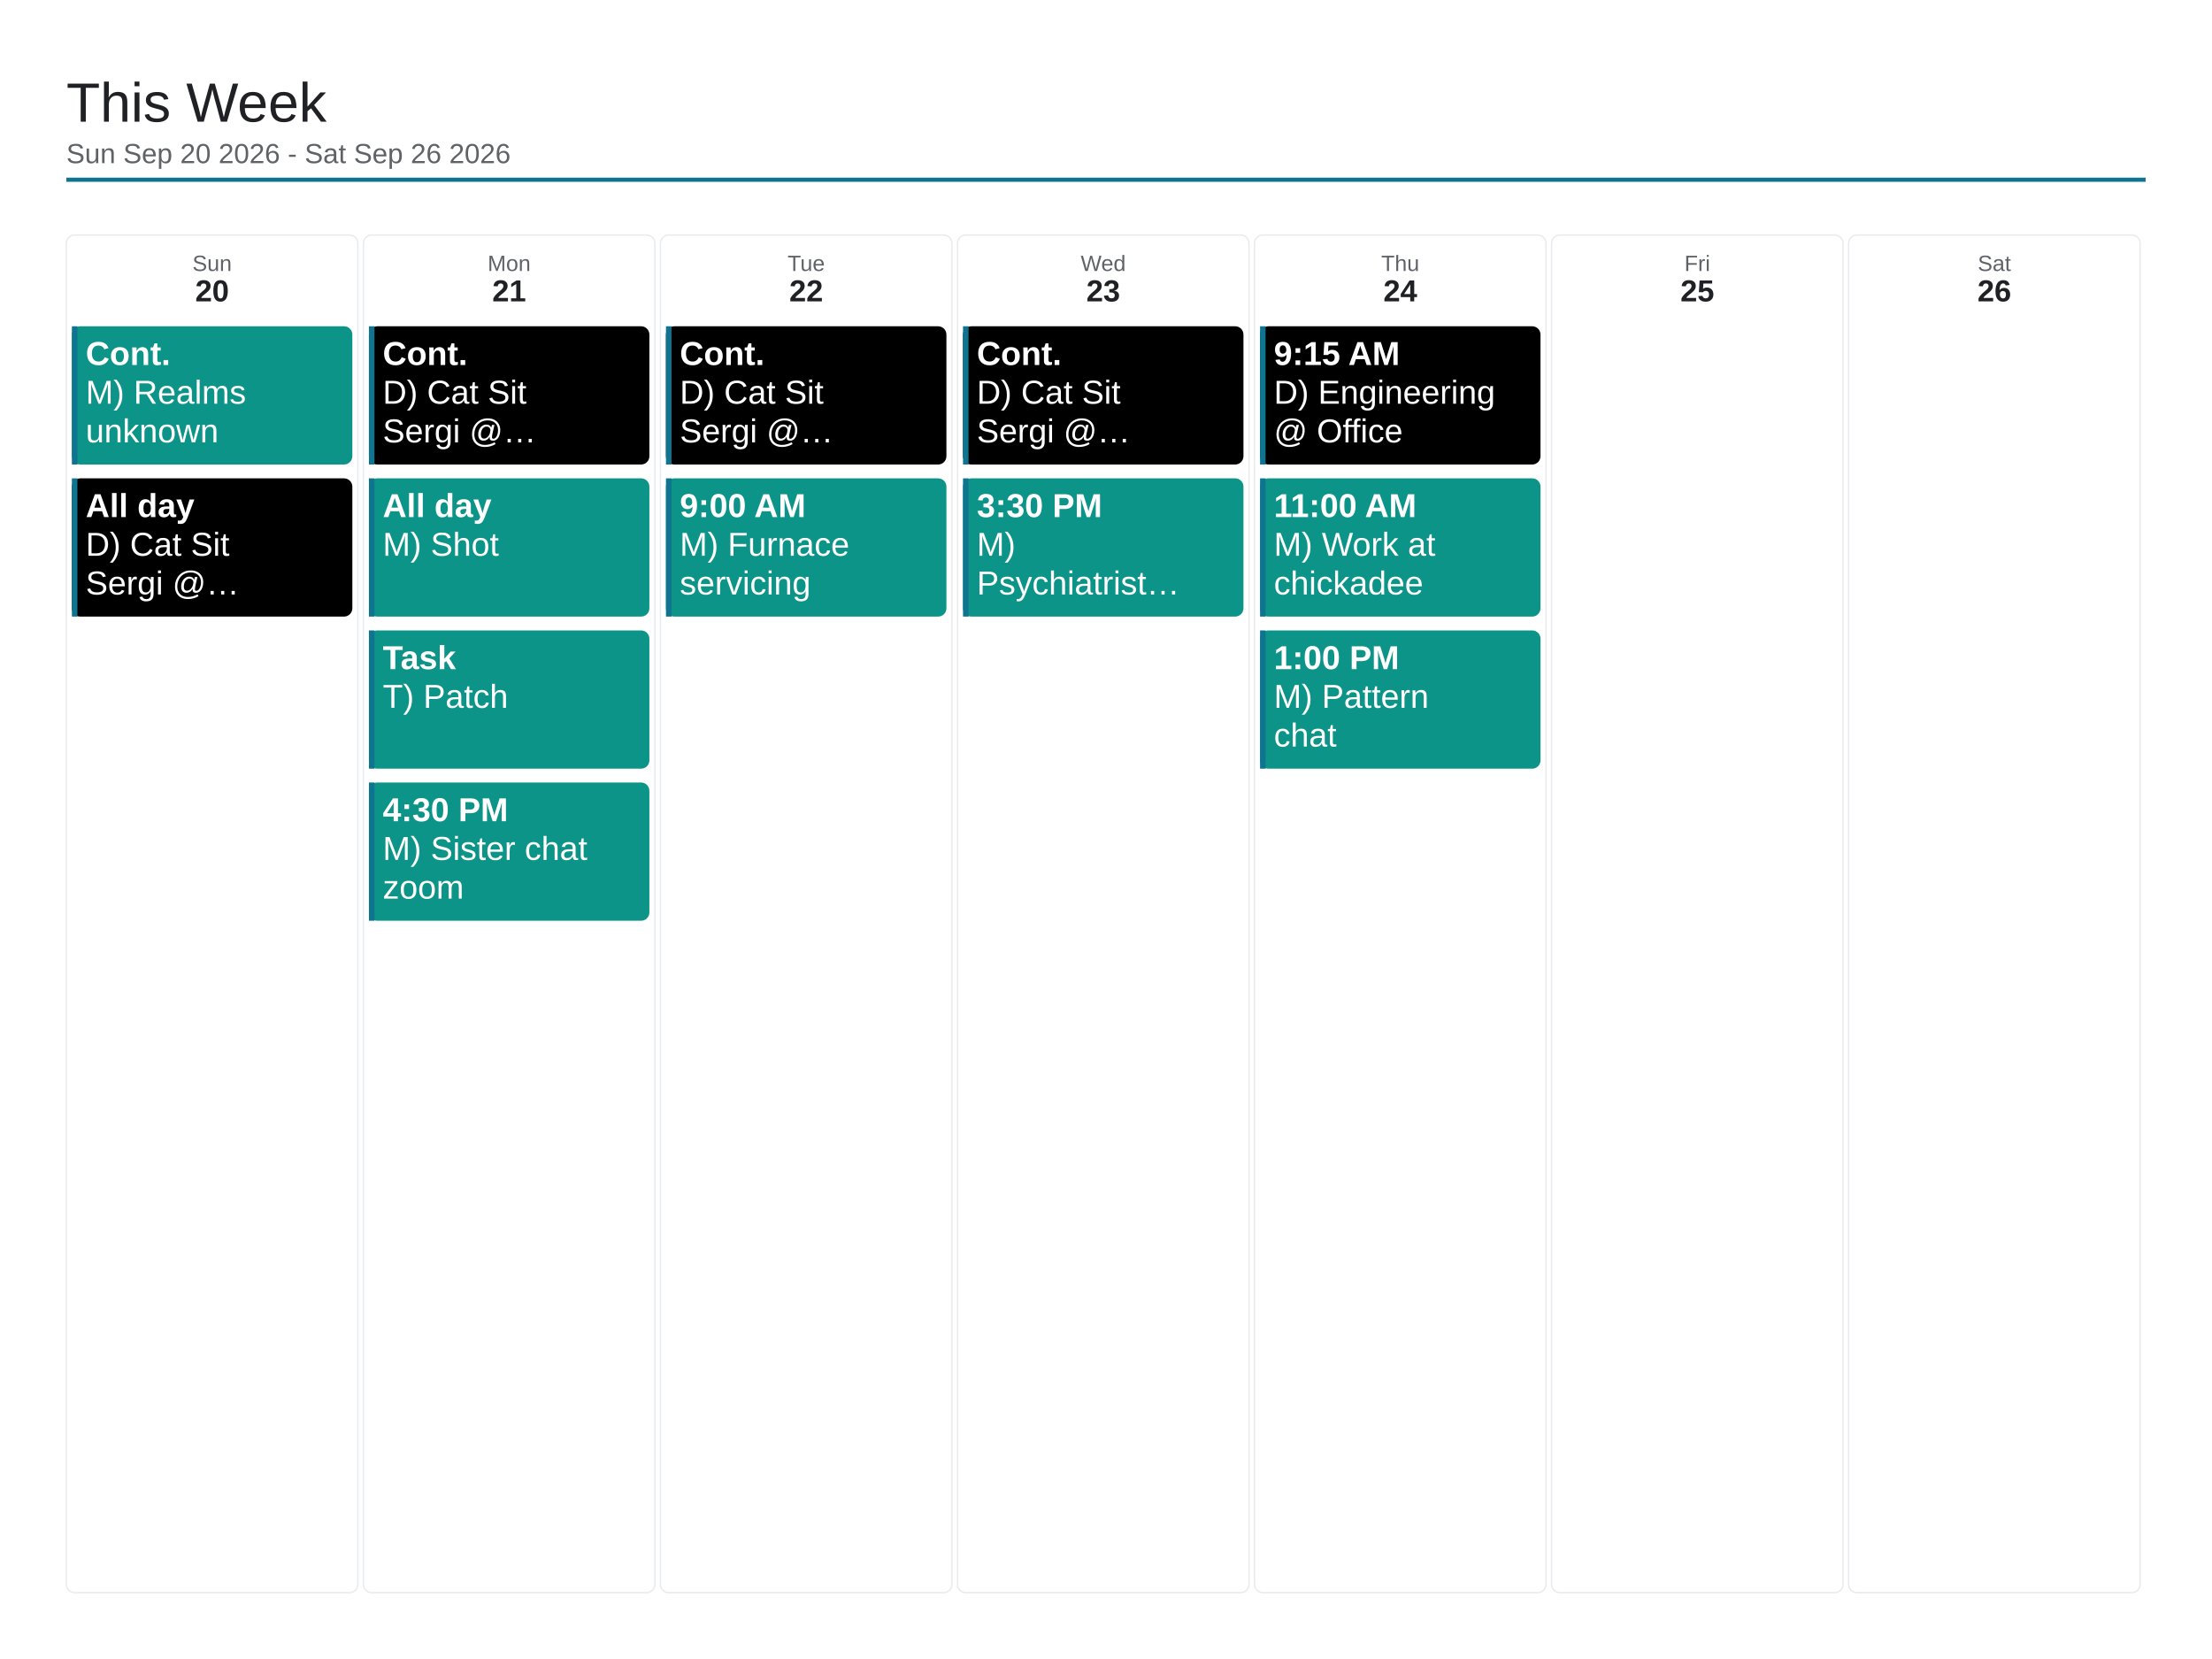
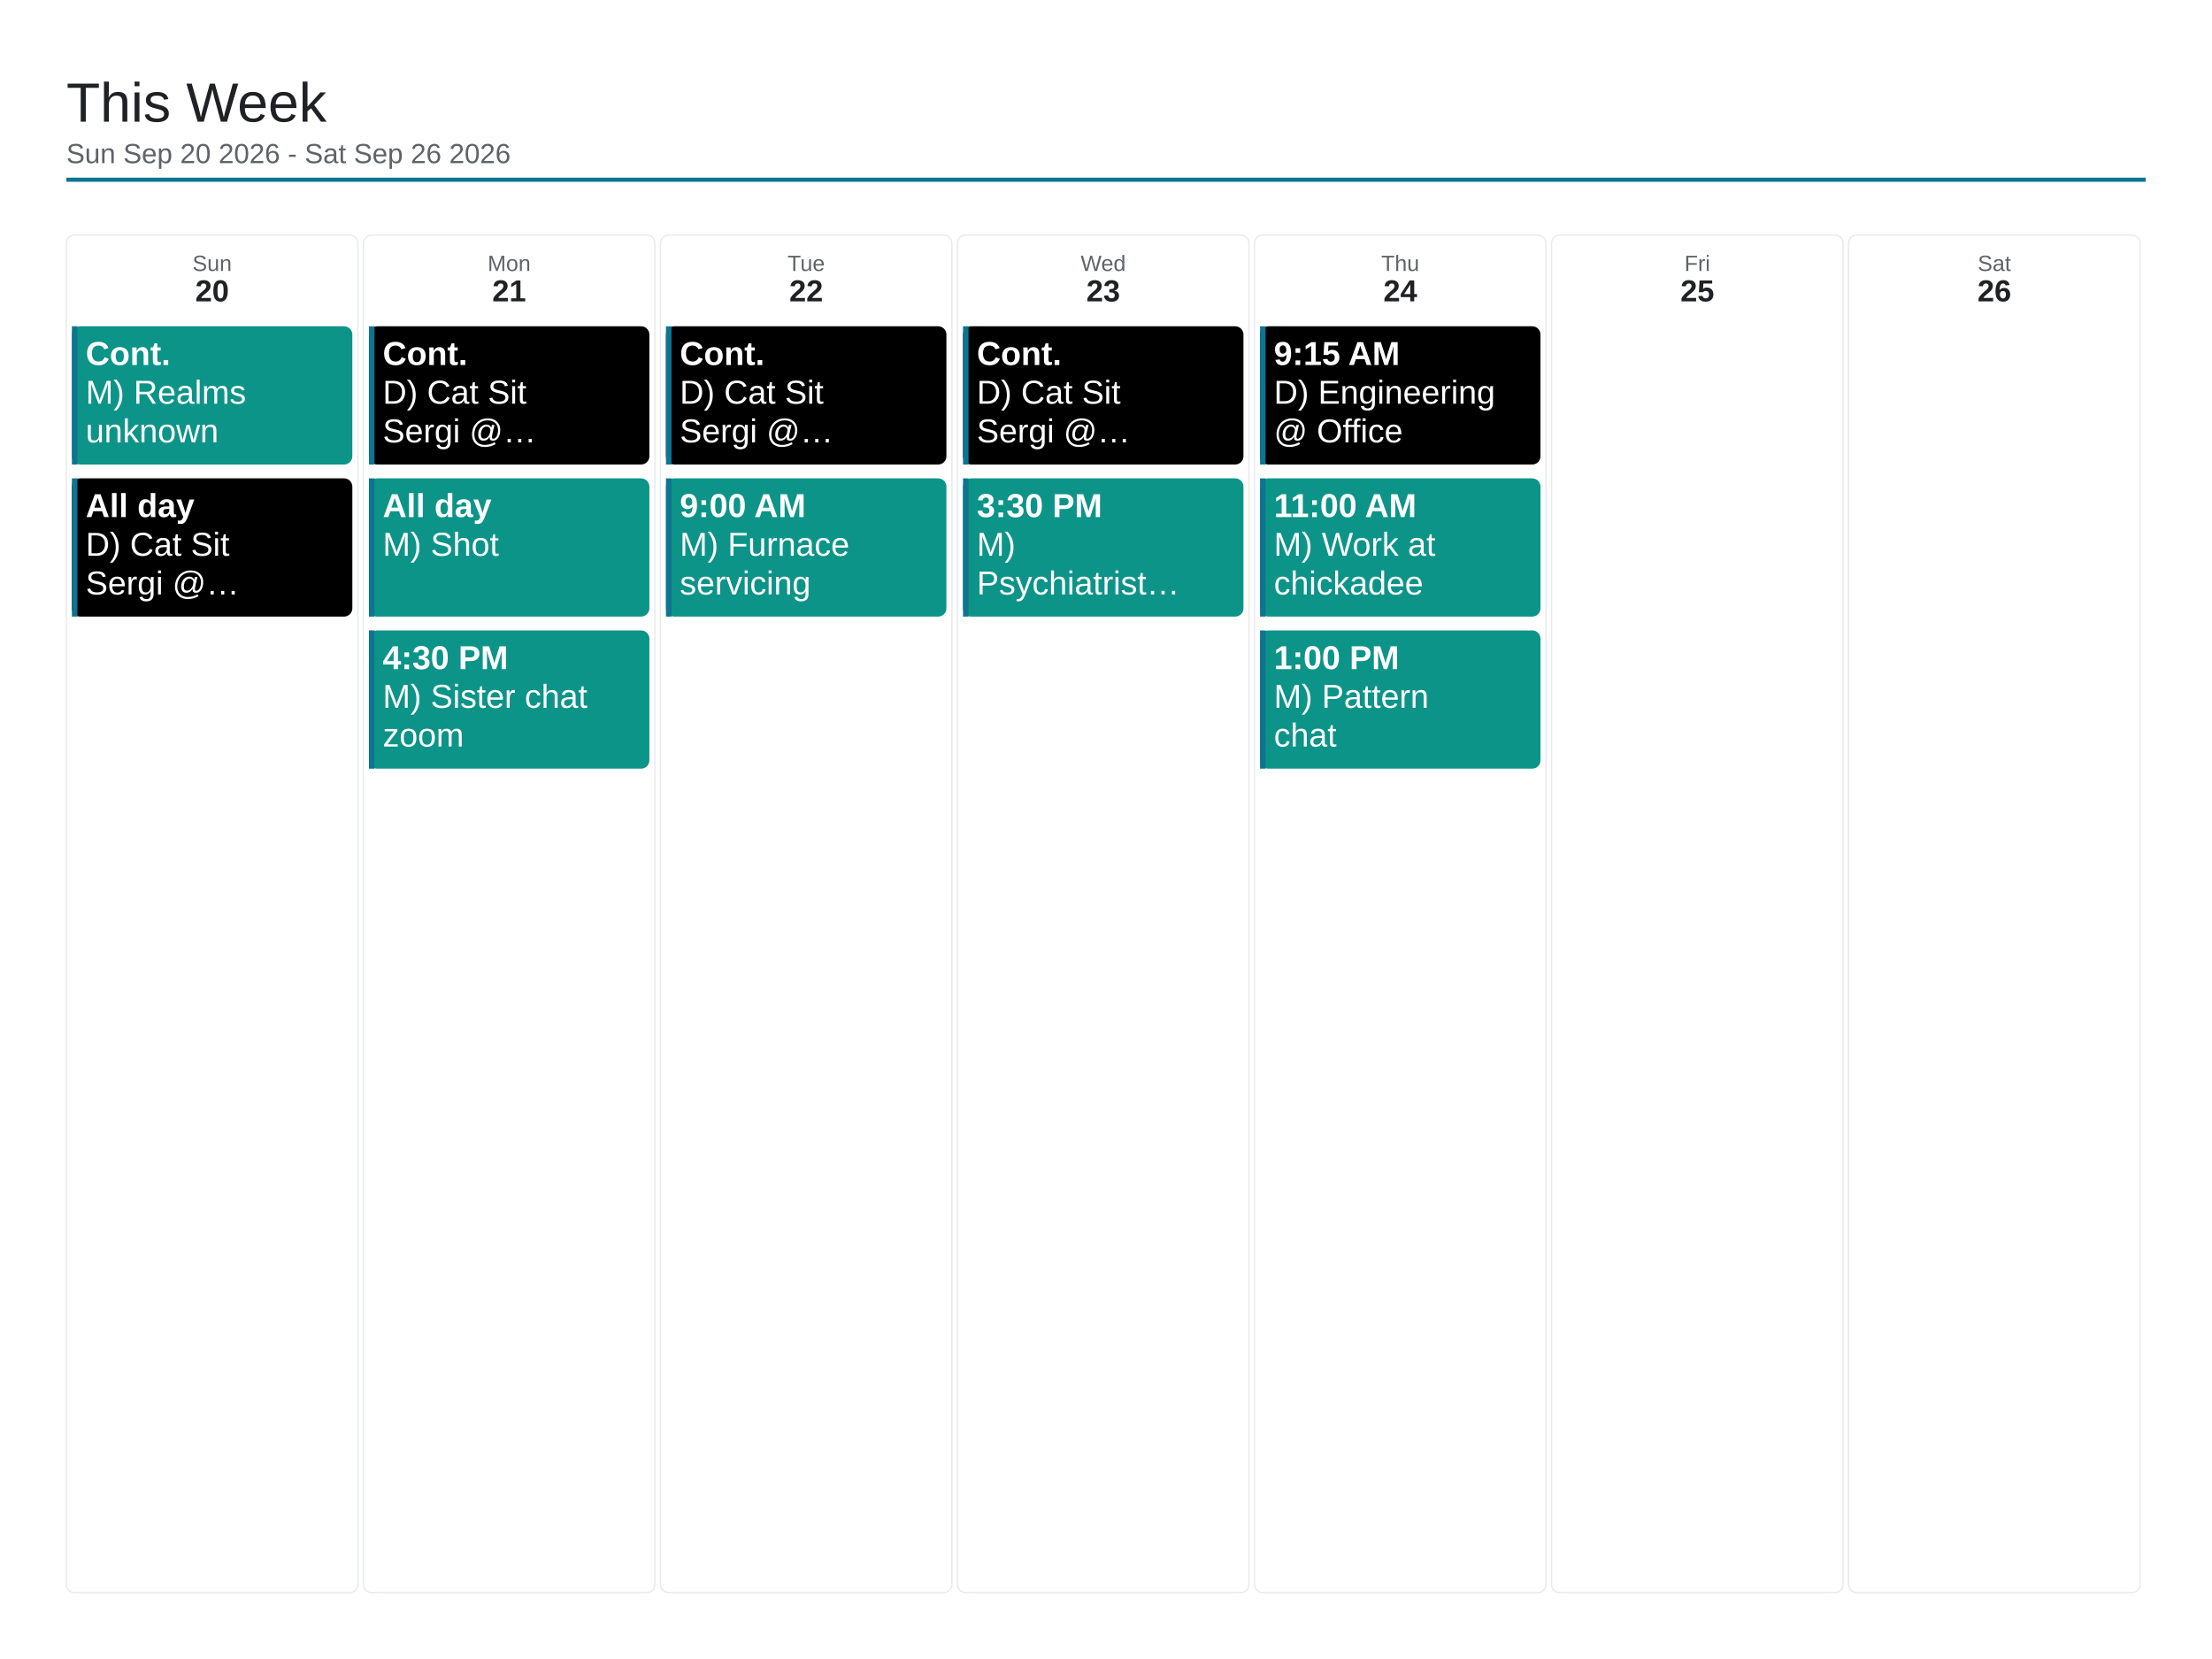
<svg xmlns="http://www.w3.org/2000/svg" viewBox="0 0 1600 1200" width="1600" height="1200">
  <rect x="0" y="0" width="1600" height="1200" fill="#ffffff" />
  <text x="48" y="88" font-family="Arial, Helvetica, sans-serif" font-size="40" font-weight="500" fill="#202124">This Week</text>
  <text x="48" y="118" font-family="Arial, Helvetica, sans-serif" font-size="20" fill="#5f6368">Sun Sep 20 2026 - Sat Sep 26 2026</text>
  <line x1="48" y1="130" x2="1552" y2="130" stroke="#0e7490" stroke-width="3" />
  <rect x="48" y="170" width="210.857" height="982" rx="6" fill="none" stroke="#e8eaed" stroke-width="1" />
  <text x="153.429" y="196" font-family="Arial, Helvetica, sans-serif" font-size="16" fill="#5f6368" text-anchor="middle">Sun</text>
  <text x="153.429" y="218" font-family="Arial, Helvetica, sans-serif" font-size="22" font-weight="700" fill="#202124" text-anchor="middle">20</text>
  <rect x="52" y="236" width="202.857" height="100" rx="6" fill="#0d9488" />
  <rect x="52" y="236" width="4" height="100" fill="#0e7490" />
  <text x="62" y="264" font-family="Arial, Helvetica, sans-serif" font-size="24" font-weight="700" fill="#ffffff">Cont.</text>
  <text x="62" y="292" font-family="Arial, Helvetica, sans-serif" font-size="24" fill="#ffffff">M) Realms</text>
  <text x="62" y="320" font-family="Arial, Helvetica, sans-serif" font-size="24" fill="#ffffff">unknown</text>
  <rect x="52" y="346" width="202.857" height="100" rx="6" fill="#000000" />
  <rect x="52" y="346" width="4" height="100" fill="#0e7490" />
  <text x="62" y="374" font-family="Arial, Helvetica, sans-serif" font-size="24" font-weight="700" fill="#ffffff">All day</text>
  <text x="62" y="402" font-family="Arial, Helvetica, sans-serif" font-size="24" fill="#ffffff">D) Cat Sit</text>
  <text x="62" y="430" font-family="Arial, Helvetica, sans-serif" font-size="24" fill="#ffffff">Sergi @…</text>
  <rect x="262.857" y="170" width="210.857" height="982" rx="6" fill="none" stroke="#e8eaed" stroke-width="1" />
  <text x="368.286" y="196" font-family="Arial, Helvetica, sans-serif" font-size="16" fill="#5f6368" text-anchor="middle">Mon</text>
  <text x="368.286" y="218" font-family="Arial, Helvetica, sans-serif" font-size="22" font-weight="700" fill="#202124" text-anchor="middle">21</text>
  <rect x="266.857" y="236" width="202.857" height="100" rx="6" fill="#000000" />
  <rect x="266.857" y="236" width="4" height="100" fill="#0e7490" />
  <text x="276.857" y="264" font-family="Arial, Helvetica, sans-serif" font-size="24" font-weight="700" fill="#ffffff">Cont.</text>
  <text x="276.857" y="292" font-family="Arial, Helvetica, sans-serif" font-size="24" fill="#ffffff">D) Cat Sit</text>
  <text x="276.857" y="320" font-family="Arial, Helvetica, sans-serif" font-size="24" fill="#ffffff">Sergi @…</text>
  <rect x="266.857" y="346" width="202.857" height="100" rx="6" fill="#0d9488" />
  <rect x="266.857" y="346" width="4" height="100" fill="#0e7490" />
  <text x="276.857" y="374" font-family="Arial, Helvetica, sans-serif" font-size="24" font-weight="700" fill="#ffffff">All day</text>
  <text x="276.857" y="402" font-family="Arial, Helvetica, sans-serif" font-size="24" fill="#ffffff">M) Shot</text>
  <rect x="266.857" y="456" width="202.857" height="100" rx="6" fill="#0d9488" />
  <rect x="266.857" y="456" width="4" height="100" fill="#0e7490" />
-   <text x="276.857" y="484" font-family="Arial, Helvetica, sans-serif" font-size="24" font-weight="700" fill="#ffffff">Task</text>
-   <text x="276.857" y="512" font-family="Arial, Helvetica, sans-serif" font-size="24" fill="#ffffff">T) Patch</text>
-   <rect x="266.857" y="566" width="202.857" height="100" rx="6" fill="#0d9488" />
-   <rect x="266.857" y="566" width="4" height="100" fill="#0e7490" />
-   <text x="276.857" y="594" font-family="Arial, Helvetica, sans-serif" font-size="24" font-weight="700" fill="#ffffff">4:30 PM</text>
-   <text x="276.857" y="622" font-family="Arial, Helvetica, sans-serif" font-size="24" fill="#ffffff">M) Sister chat</text>
-   <text x="276.857" y="650" font-family="Arial, Helvetica, sans-serif" font-size="24" fill="#ffffff">zoom</text>
+   <text x="276.857" y="484" font-family="Arial, Helvetica, sans-serif" font-size="24" font-weight="700" fill="#ffffff">4:30 PM</text>
+   <text x="276.857" y="512" font-family="Arial, Helvetica, sans-serif" font-size="24" fill="#ffffff">M) Sister chat</text>
+   <text x="276.857" y="540" font-family="Arial, Helvetica, sans-serif" font-size="24" fill="#ffffff">zoom</text>
  <rect x="477.714" y="170" width="210.857" height="982" rx="6" fill="none" stroke="#e8eaed" stroke-width="1" />
  <text x="583.143" y="196" font-family="Arial, Helvetica, sans-serif" font-size="16" fill="#5f6368" text-anchor="middle">Tue</text>
  <text x="583.143" y="218" font-family="Arial, Helvetica, sans-serif" font-size="22" font-weight="700" fill="#202124" text-anchor="middle">22</text>
  <rect x="481.714" y="236" width="202.857" height="100" rx="6" fill="#000000" />
  <rect x="481.714" y="236" width="4" height="100" fill="#0e7490" />
  <text x="491.714" y="264" font-family="Arial, Helvetica, sans-serif" font-size="24" font-weight="700" fill="#ffffff">Cont.</text>
  <text x="491.714" y="292" font-family="Arial, Helvetica, sans-serif" font-size="24" fill="#ffffff">D) Cat Sit</text>
  <text x="491.714" y="320" font-family="Arial, Helvetica, sans-serif" font-size="24" fill="#ffffff">Sergi @…</text>
  <rect x="481.714" y="346" width="202.857" height="100" rx="6" fill="#0d9488" />
  <rect x="481.714" y="346" width="4" height="100" fill="#0e7490" />
  <text x="491.714" y="374" font-family="Arial, Helvetica, sans-serif" font-size="24" font-weight="700" fill="#ffffff">9:00 AM</text>
  <text x="491.714" y="402" font-family="Arial, Helvetica, sans-serif" font-size="24" fill="#ffffff">M) Furnace</text>
  <text x="491.714" y="430" font-family="Arial, Helvetica, sans-serif" font-size="24" fill="#ffffff">servicing</text>
  <rect x="692.571" y="170" width="210.857" height="982" rx="6" fill="none" stroke="#e8eaed" stroke-width="1" />
  <text x="798" y="196" font-family="Arial, Helvetica, sans-serif" font-size="16" fill="#5f6368" text-anchor="middle">Wed</text>
  <text x="798" y="218" font-family="Arial, Helvetica, sans-serif" font-size="22" font-weight="700" fill="#202124" text-anchor="middle">23</text>
  <rect x="696.571" y="236" width="202.857" height="100" rx="6" fill="#000000" />
  <rect x="696.571" y="236" width="4" height="100" fill="#0e7490" />
  <text x="706.571" y="264" font-family="Arial, Helvetica, sans-serif" font-size="24" font-weight="700" fill="#ffffff">Cont.</text>
  <text x="706.571" y="292" font-family="Arial, Helvetica, sans-serif" font-size="24" fill="#ffffff">D) Cat Sit</text>
  <text x="706.571" y="320" font-family="Arial, Helvetica, sans-serif" font-size="24" fill="#ffffff">Sergi @…</text>
  <rect x="696.571" y="346" width="202.857" height="100" rx="6" fill="#0d9488" />
  <rect x="696.571" y="346" width="4" height="100" fill="#0e7490" />
  <text x="706.571" y="374" font-family="Arial, Helvetica, sans-serif" font-size="24" font-weight="700" fill="#ffffff">3:30 PM</text>
  <text x="706.571" y="402" font-family="Arial, Helvetica, sans-serif" font-size="24" fill="#ffffff">M)</text>
  <text x="706.571" y="430" font-family="Arial, Helvetica, sans-serif" font-size="24" fill="#ffffff">Psychiatrist…</text>
  <rect x="907.429" y="170" width="210.857" height="982" rx="6" fill="none" stroke="#e8eaed" stroke-width="1" />
  <text x="1012.857" y="196" font-family="Arial, Helvetica, sans-serif" font-size="16" fill="#5f6368" text-anchor="middle">Thu</text>
  <text x="1012.857" y="218" font-family="Arial, Helvetica, sans-serif" font-size="22" font-weight="700" fill="#202124" text-anchor="middle">24</text>
  <rect x="911.429" y="236" width="202.857" height="100" rx="6" fill="#000000" />
  <rect x="911.429" y="236" width="4" height="100" fill="#0e7490" />
  <text x="921.429" y="264" font-family="Arial, Helvetica, sans-serif" font-size="24" font-weight="700" fill="#ffffff">9:15 AM</text>
  <text x="921.429" y="292" font-family="Arial, Helvetica, sans-serif" font-size="24" fill="#ffffff">D) Engineering</text>
  <text x="921.429" y="320" font-family="Arial, Helvetica, sans-serif" font-size="24" fill="#ffffff">@ Office</text>
  <rect x="911.429" y="346" width="202.857" height="100" rx="6" fill="#0d9488" />
  <rect x="911.429" y="346" width="4" height="100" fill="#0e7490" />
  <text x="921.429" y="374" font-family="Arial, Helvetica, sans-serif" font-size="24" font-weight="700" fill="#ffffff">11:00 AM</text>
  <text x="921.429" y="402" font-family="Arial, Helvetica, sans-serif" font-size="24" fill="#ffffff">M) Work at</text>
  <text x="921.429" y="430" font-family="Arial, Helvetica, sans-serif" font-size="24" fill="#ffffff">chickadee</text>
  <rect x="911.429" y="456" width="202.857" height="100" rx="6" fill="#0d9488" />
  <rect x="911.429" y="456" width="4" height="100" fill="#0e7490" />
  <text x="921.429" y="484" font-family="Arial, Helvetica, sans-serif" font-size="24" font-weight="700" fill="#ffffff">1:00 PM</text>
  <text x="921.429" y="512" font-family="Arial, Helvetica, sans-serif" font-size="24" fill="#ffffff">M) Pattern</text>
  <text x="921.429" y="540" font-family="Arial, Helvetica, sans-serif" font-size="24" fill="#ffffff">chat</text>
  <rect x="1122.286" y="170" width="210.857" height="982" rx="6" fill="none" stroke="#e8eaed" stroke-width="1" />
  <text x="1227.714" y="196" font-family="Arial, Helvetica, sans-serif" font-size="16" fill="#5f6368" text-anchor="middle">Fri</text>
  <text x="1227.714" y="218" font-family="Arial, Helvetica, sans-serif" font-size="22" font-weight="700" fill="#202124" text-anchor="middle">25</text>
  <rect x="1337.143" y="170" width="210.857" height="982" rx="6" fill="none" stroke="#e8eaed" stroke-width="1" />
  <text x="1442.571" y="196" font-family="Arial, Helvetica, sans-serif" font-size="16" fill="#5f6368" text-anchor="middle">Sat</text>
  <text x="1442.571" y="218" font-family="Arial, Helvetica, sans-serif" font-size="22" font-weight="700" fill="#202124" text-anchor="middle">26</text>
</svg>
